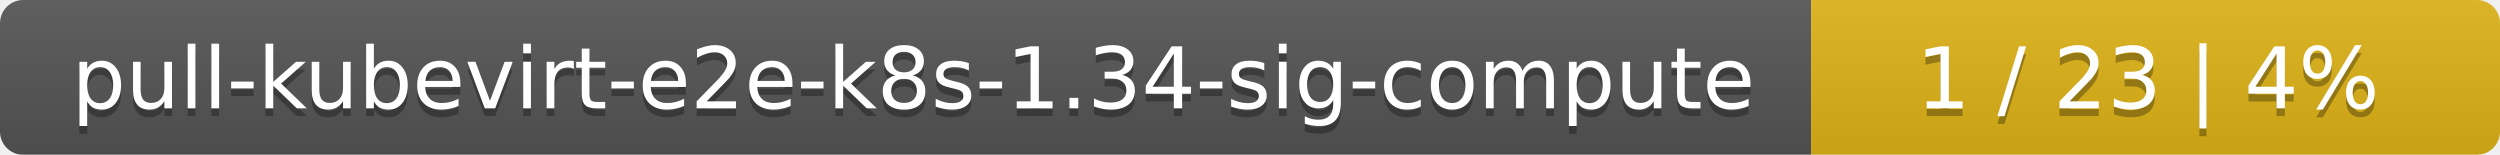
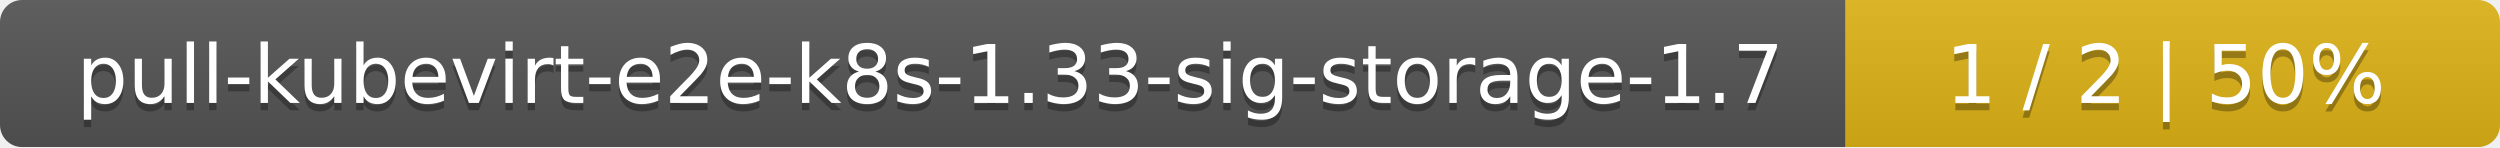
- <svg xmlns="http://www.w3.org/2000/svg" width="323" height="20">
+ <svg xmlns="http://www.w3.org/2000/svg" width="340" height="20">
  <linearGradient id="smooth" x2="0" y2="100%">
    <stop offset="0" stop-color="#bbb" stop-opacity=".1" />
    <stop offset="1" stop-opacity=".1" />
  </linearGradient>
  <mask id="round">
-     <rect width="323" height="20" rx="3" fill="#fff" />
+     <rect width="340" height="20" rx="3" fill="#fff" />
  </mask>
  <g mask="url(#round)">
-     <rect width="234" height="20" fill="#555" />
-     <rect x="234" width="89" height="20" fill="#dfb317" />
-     <rect width="323" height="20" fill="url(#smooth)" />
+     <rect width="251" height="20" fill="#555" />
+     <rect x="251" width="89" height="20" fill="#dfb317" />
+     <rect width="340" height="20" fill="url(#smooth)" />
  </g>
  <g fill="#fff" text-anchor="middle" font-family="DejaVu Sans,Verdana,Geneva,sans-serif" font-size="11">
-     <text x="118" y="15" fill="#010101" fill-opacity=".3">pull-kubevirt-e2e-k8s-1.34-sig-compute</text>
-     <text x="118" y="14">pull-kubevirt-e2e-k8s-1.34-sig-compute</text>
-     <text x="277.5" y="15" fill="#010101" fill-opacity=".3">1 / 23    |    4%</text>
-     <text x="277.5" y="14">1 / 23    |    4%</text>
+     <text x="126.5" y="15" fill="#010101" fill-opacity=".3">pull-kubevirt-e2e-k8s-1.33-sig-storage-1.7</text>
+     <text x="126.5" y="14">pull-kubevirt-e2e-k8s-1.33-sig-storage-1.7</text>
+     <text x="294.5" y="15" fill="#010101" fill-opacity=".3">1 / 2    |    50%</text>
+     <text x="294.5" y="14">1 / 2    |    50%</text>
  </g>
</svg>
